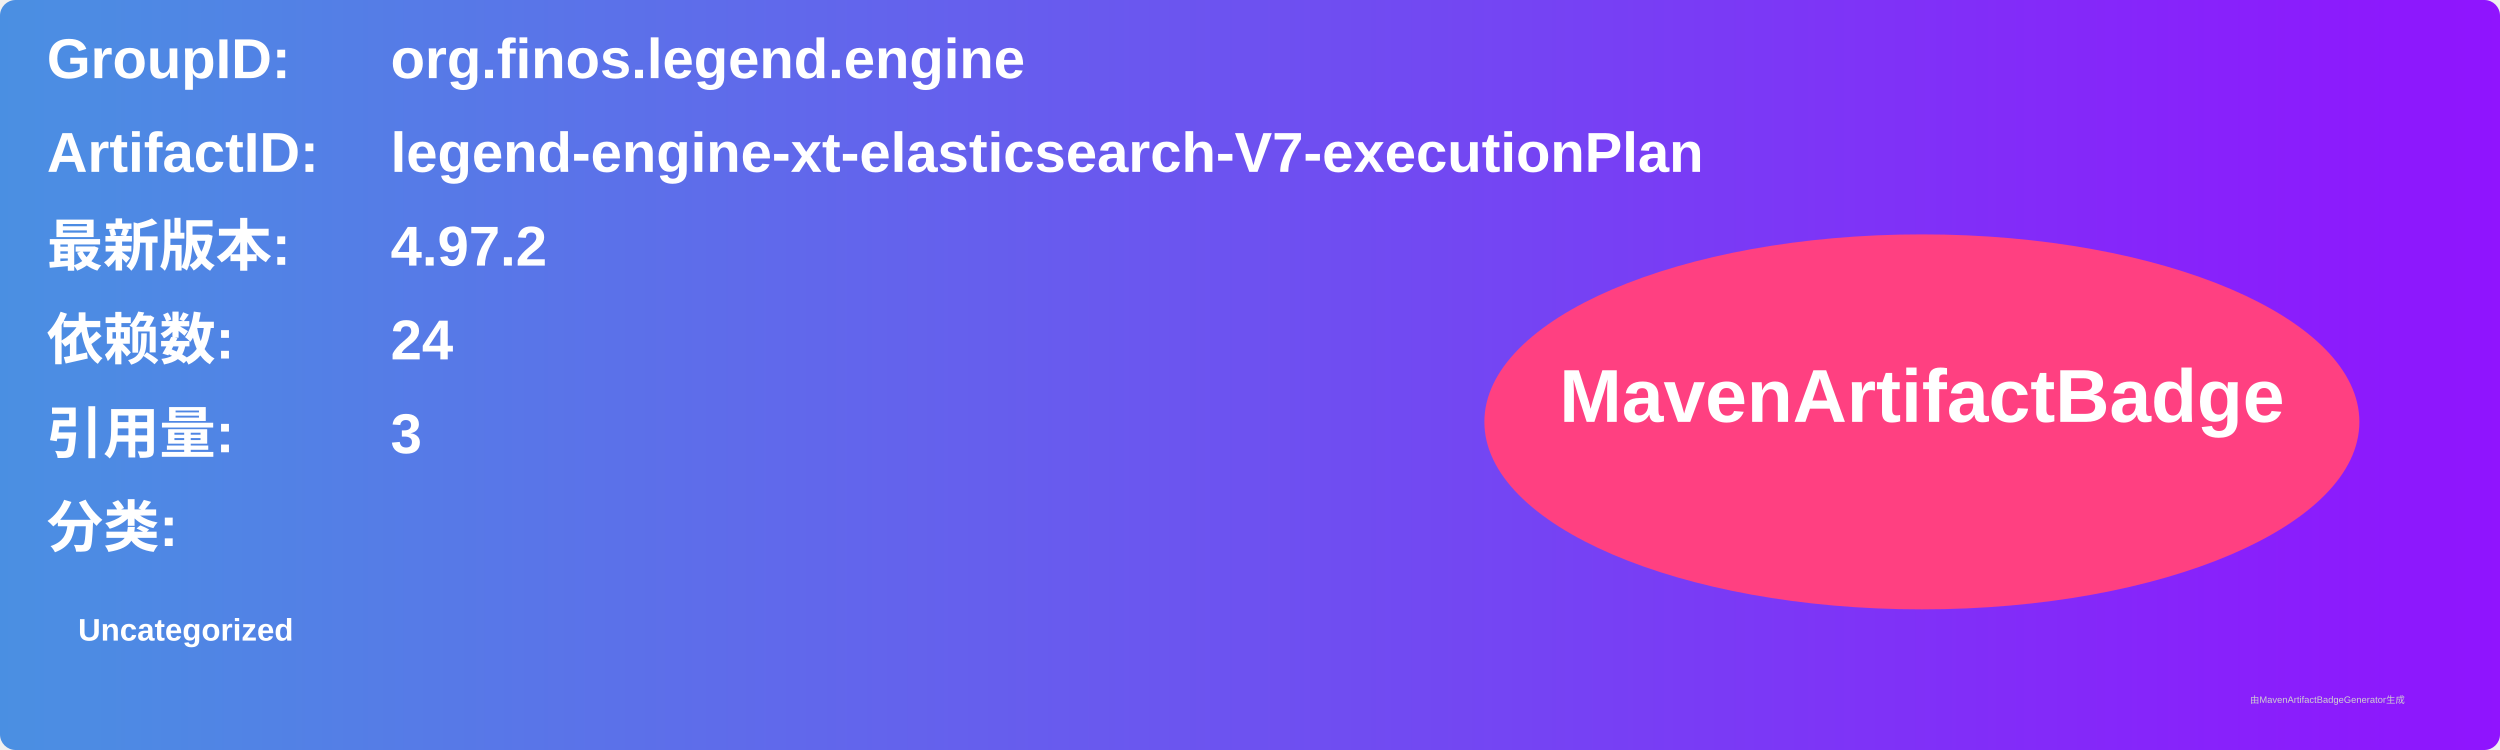
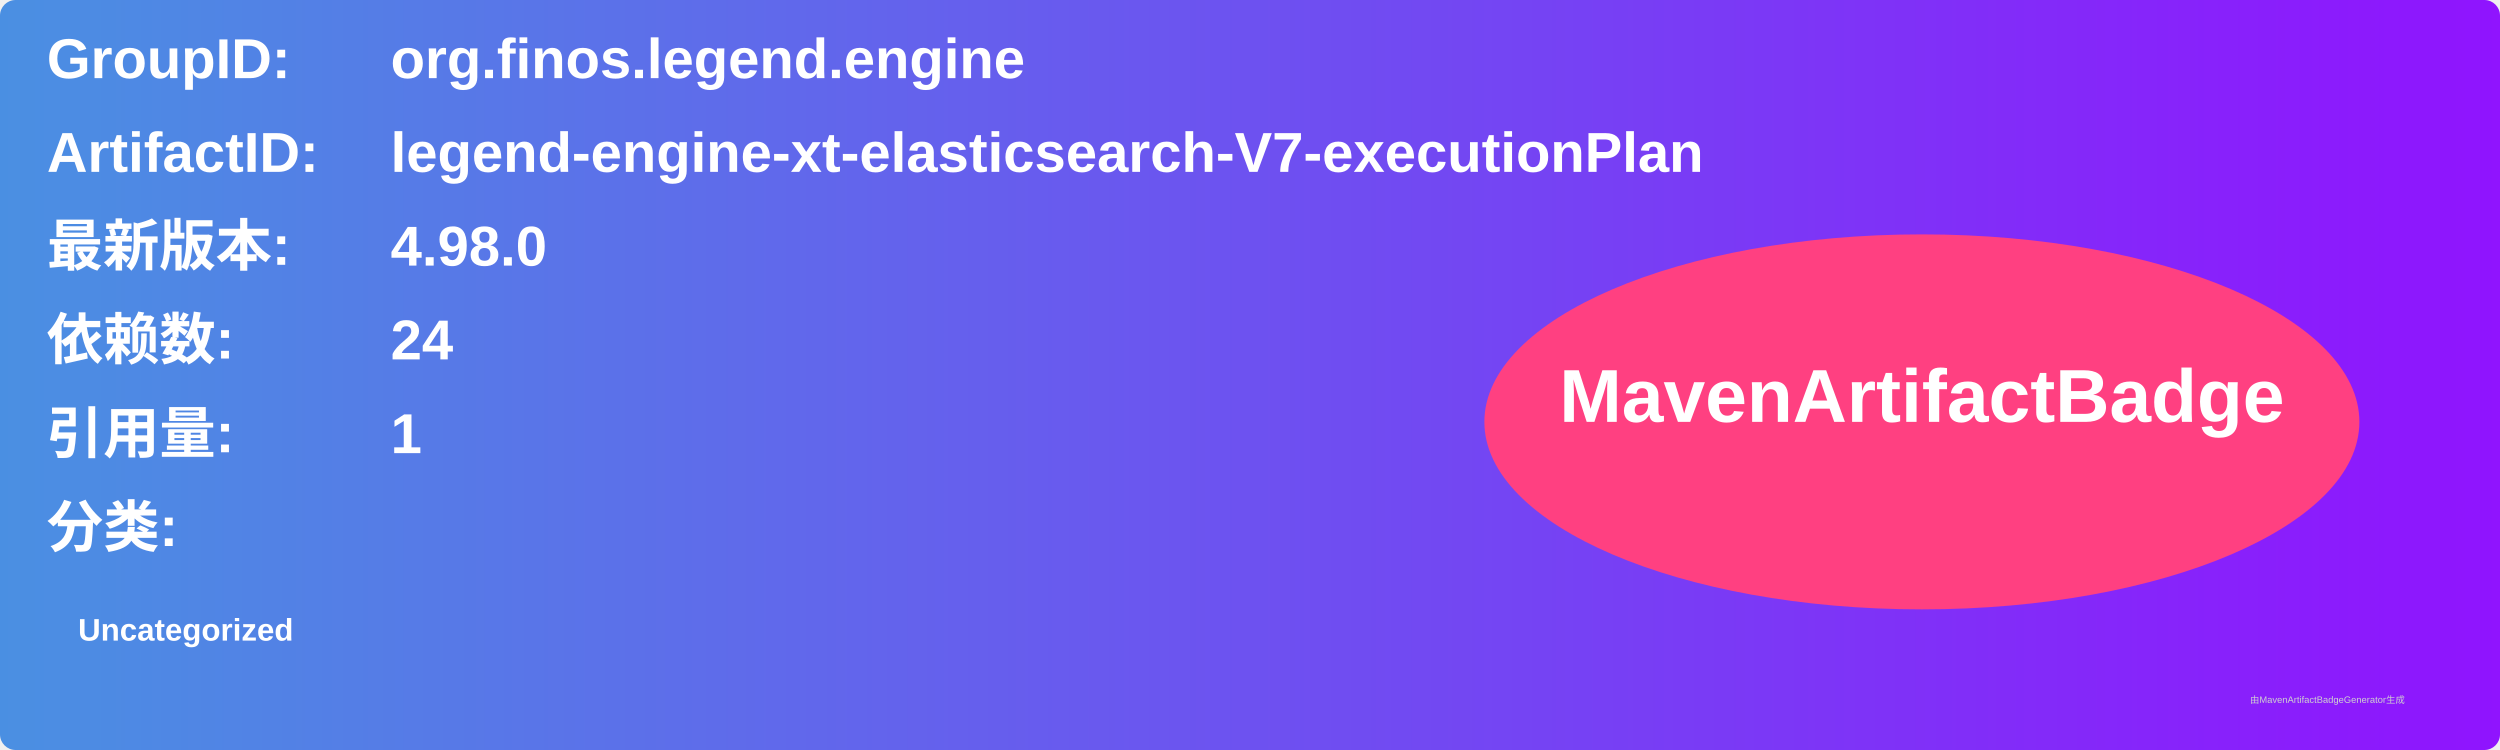
<svg xmlns="http://www.w3.org/2000/svg" width="800" height="240" viewBox="0 0 800 240">
  <linearGradient id="grad" x1="0%" y1="0%" x2="100%" y2="0%">
    <stop offset="0%" stop-color="#4a90e2" />
    <stop offset="100%" stop-color="#9013fe" />
  </linearGradient>
  <rect width="100%" height="100%" rx="5" ry="5" fill="url(#grad)" />
  <g transform="translate(15, 15)">
    <text x="0" y="10" font-family="Arial" font-size="18" fill="white" font-weight="bold" width="260">GroupID:</text>
    <text x="110" y="10" font-family="Arial" font-size="18" fill="white" font-weight="bold" width="460">org.finos.legend.engine</text>
    <text x="0" y="40" font-family="Arial" font-size="18" fill="white" font-weight="bold" width="260">ArtifactID:</text>
    <text x="110" y="40" font-family="Arial" font-size="18" fill="white" font-weight="bold" width="460">legend-engine-xt-elasticsearch-V7-executionPlan</text>
    <text x="0" y="70" font-family="Arial" font-size="18" fill="white" font-weight="bold">最新版本:</text>
    <text x="110" y="70" font-family="Arial" font-size="18" fill="white" font-weight="bold">
-       <tspan font-weight="bold">4.97.2</tspan>
+       <tspan font-weight="bold">4.98.0</tspan>
    </text>
    <text x="0" y="100" font-family="Arial" font-size="18" fill="white" font-weight="bold">依赖数: </text>
    <text x="110" y="100" font-family="Arial" font-size="18" fill="white">
      <tspan font-weight="bold">24</tspan>
    </text>
    <text x="0" y="130" font-family="Arial" font-size="18" fill="white" font-weight="bold">引用量: </text>
    <text x="110" y="130" font-family="Arial" font-size="18" fill="white">
-       <tspan font-weight="bold">3</tspan>
+       <tspan font-weight="bold">1</tspan>
    </text>
    <text x="0" y="160" font-family="Arial" font-size="18" fill="white" font-weight="bold">分类:</text>
    <text x="10" y="190" font-family="Arial" font-size="10" fill="white">
      <tspan font-weight="bold">Uncategorized</tspan>
    </text>
    <ellipse cx="600" cy="120" rx="140" ry="60" fill="#ff4081" />
    <text x="600" y="120" text-anchor="middle" font-family="Arial" font-size="24" fill="white" font-weight="bold">MavenArtifactBadge</text>
  </g>
  <text x="720" y="225" font-family="Arial" font-size="3" fill="#d0d0d0">由MavenArtifactBadgeGenerator生成</text>
</svg>
